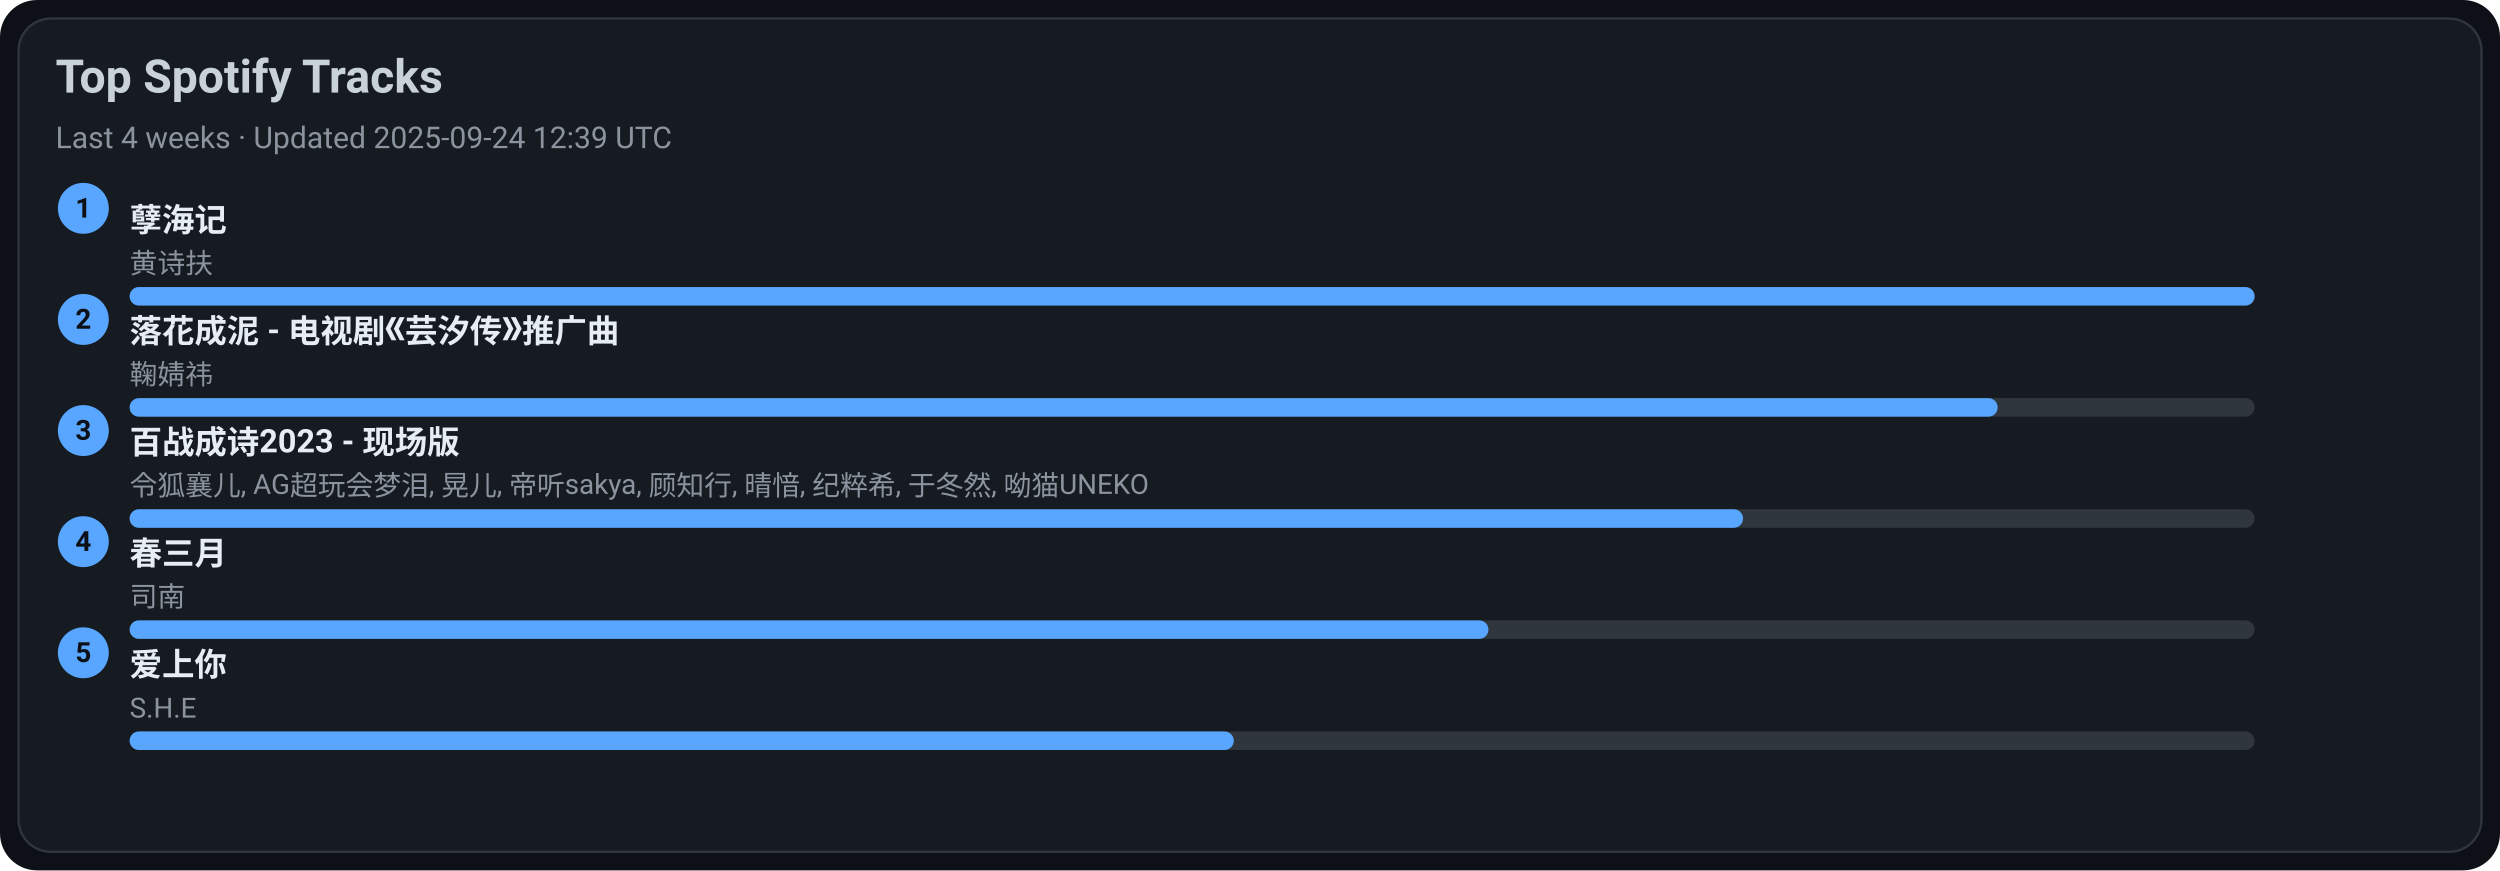
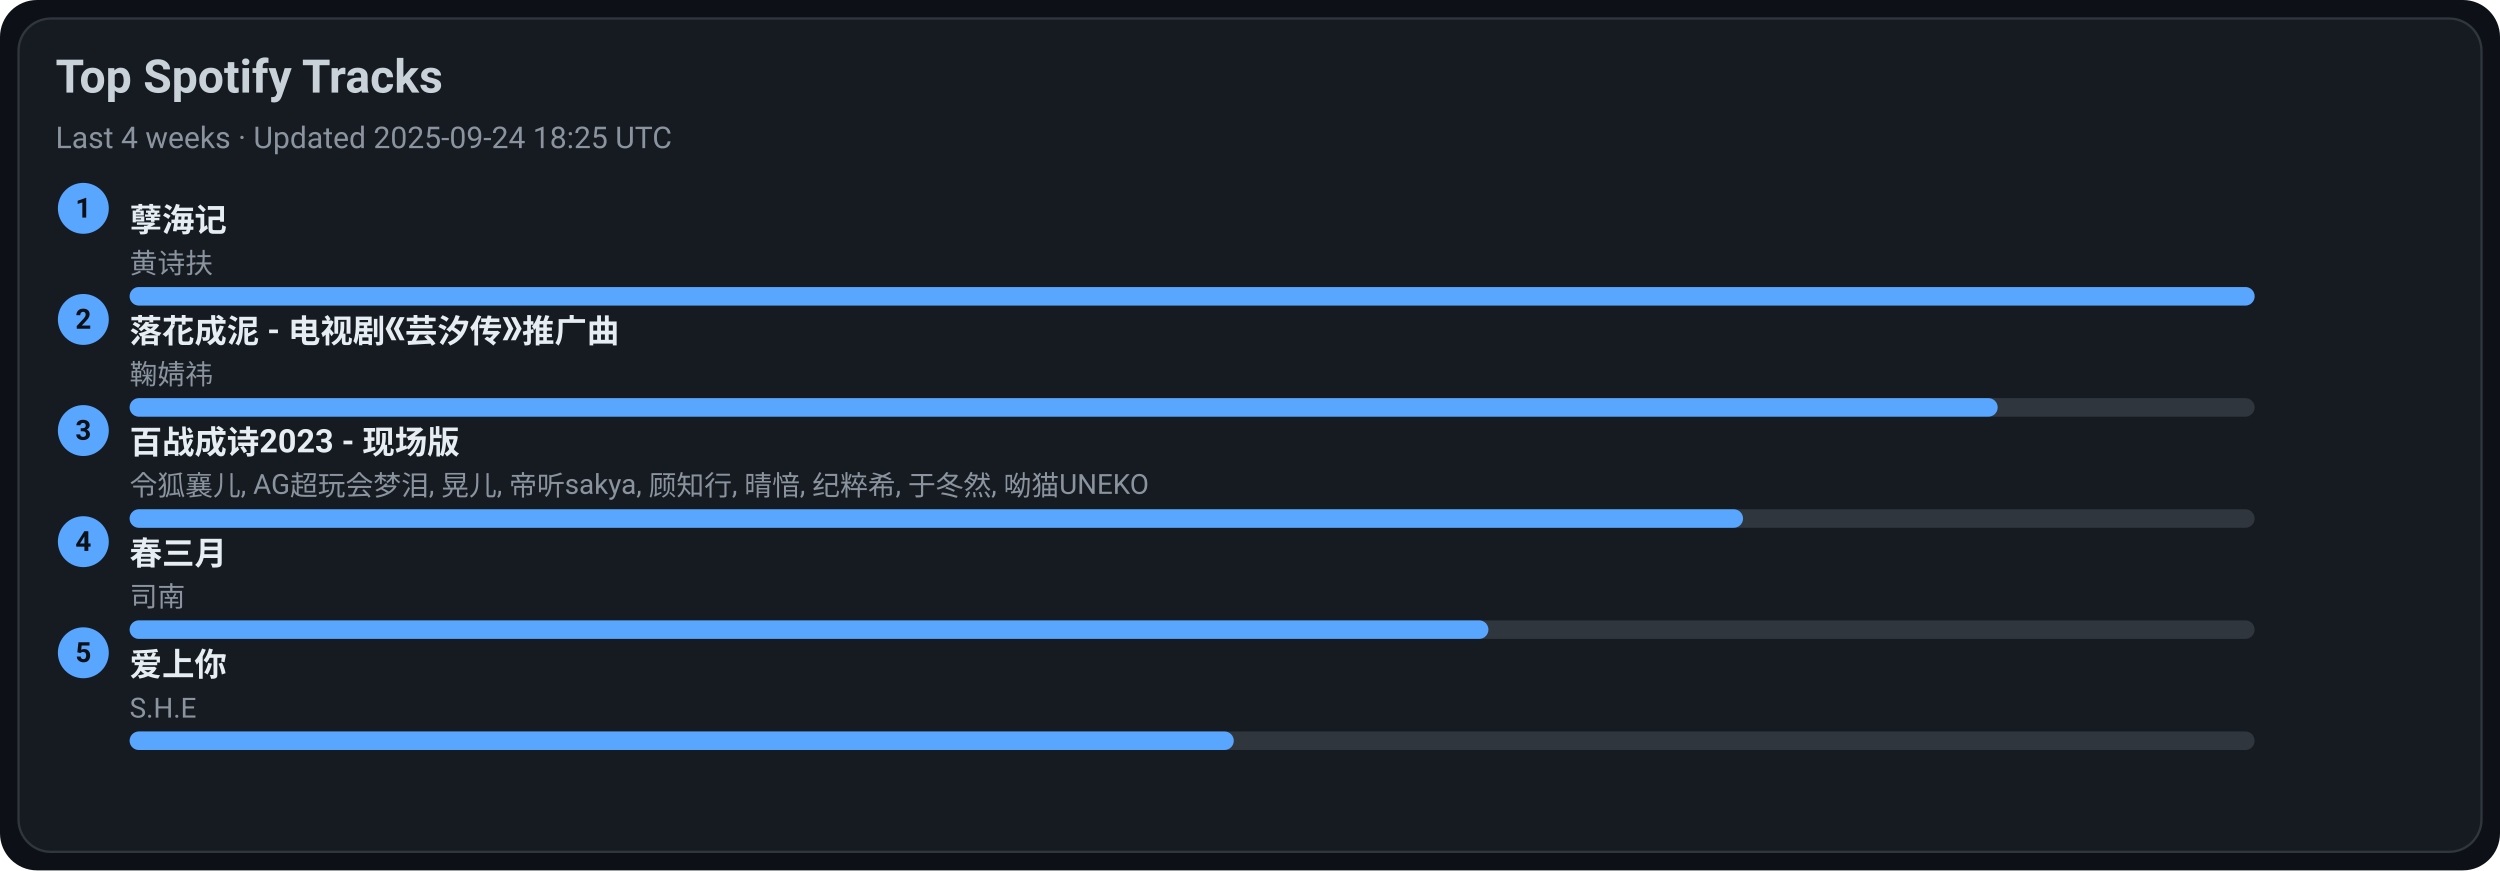
<svg xmlns="http://www.w3.org/2000/svg" width="1080" height="376" viewBox="0 0 1080 376">
  <style>text{font-family:-apple-system,BlinkMacSystemFont,Segoe UI,Roboto,Ubuntu,Helvetica Neue,Arial,Noto Sans,sans-serif}</style>
  <rect width="1080" height="376" rx="16" fill="#0d1117" />
  <rect x="8" y="8" width="1064" height="360" rx="14" fill="#161b22" stroke="#30363d" />
  <text x="24" y="40" font-size="20" fill="#c9d1d9" font-weight="600">Top Spotify Tracks</text>
-   <text x="24" y="64" font-size="13" fill="#8b949e">Last 4 weeks · Updated 2025-09-24 12:39 UTC</text>
+   <text x="24" y="64" font-size="13" fill="#8b949e">Last 4 weeks · Updated 2025-09-24 18:25 UTC</text>
  <circle cx="36" cy="90" r="11" fill="#58a6ff" />
  <text x="36" y="94" text-anchor="middle" font-size="12" fill="#0d1117" font-weight="700">1</text>
  <a href="https://open.spotify.com/track/3eIovUMhirNN6btJbpzNqD" target="_blank" rel="noopener noreferrer">
    <text x="56" y="100" font-size="14" fill="#e6edf3" font-weight="600">孽海记</text>
  </a>
  <text x="56" y="118" font-size="12" fill="#8b949e">黄诗扶</text>
  <rect x="56" y="124" width="918" height="8" rx="4" fill="#30363d" />
  <rect x="56" y="124" width="918" height="8" rx="4" fill="#58a6ff" />
  <circle cx="36" cy="138" r="11" fill="#58a6ff" />
  <text x="36" y="142" text-anchor="middle" font-size="12" fill="#0d1117" font-weight="700">2</text>
  <a href="https://open.spotify.com/track/3kOZsJz3crGIWWHeoCNa0O" target="_blank" rel="noopener noreferrer">
    <text x="56" y="148" font-size="14" fill="#e6edf3" font-weight="600">落花成泥 - 电视剧《芸汐传》推广曲</text>
  </a>
  <text x="56" y="166" font-size="12" fill="#8b949e">鞠婧祎</text>
  <rect x="56" y="172" width="918" height="8" rx="4" fill="#30363d" />
  <rect x="56" y="172" width="807" height="8" rx="4" fill="#58a6ff" />
  <circle cx="36" cy="186" r="11" fill="#58a6ff" />
  <text x="36" y="190" text-anchor="middle" font-size="12" fill="#0d1117" font-weight="700">3</text>
  <a href="https://open.spotify.com/track/2gttnS8fWnDwziLFt2TLEi" target="_blank" rel="noopener noreferrer">
    <text x="56" y="196" font-size="14" fill="#e6edf3" font-weight="600">百战成诗2023 - 现场版</text>
  </a>
  <text x="56" y="214" font-size="12" fill="#8b949e">令狐襄儿, AG超玩会梦泪, 晃儿, 帝听sakya, 顾知行, 晴愔, 纪粹希, 于冬然, 呦猫UNEKO</text>
  <rect x="56" y="220" width="918" height="8" rx="4" fill="#30363d" />
  <rect x="56" y="220" width="697" height="8" rx="4" fill="#58a6ff" />
  <circle cx="36" cy="234" r="11" fill="#58a6ff" />
  <text x="36" y="238" text-anchor="middle" font-size="12" fill="#0d1117" font-weight="700">4</text>
  <a href="https://open.spotify.com/track/5A9BOP4WTk2UayDlMb8w98" target="_blank" rel="noopener noreferrer">
    <text x="56" y="244" font-size="14" fill="#e6edf3" font-weight="600">春三月</text>
  </a>
  <text x="56" y="262" font-size="12" fill="#8b949e">司南</text>
  <rect x="56" y="268" width="918" height="8" rx="4" fill="#30363d" />
  <rect x="56" y="268" width="587" height="8" rx="4" fill="#58a6ff" />
  <circle cx="36" cy="282" r="11" fill="#58a6ff" />
  <text x="36" y="286" text-anchor="middle" font-size="12" fill="#0d1117" font-weight="700">5</text>
  <a href="https://open.spotify.com/track/4hcNpo1rtbzyNswsM5byTf" target="_blank" rel="noopener noreferrer">
    <text x="56" y="292" font-size="14" fill="#e6edf3" font-weight="600">爱上你</text>
  </a>
  <text x="56" y="310" font-size="12" fill="#8b949e">S.H.E</text>
  <rect x="56" y="316" width="918" height="8" rx="4" fill="#30363d" />
  <rect x="56" y="316" width="477" height="8" rx="4" fill="#58a6ff" />
</svg>
